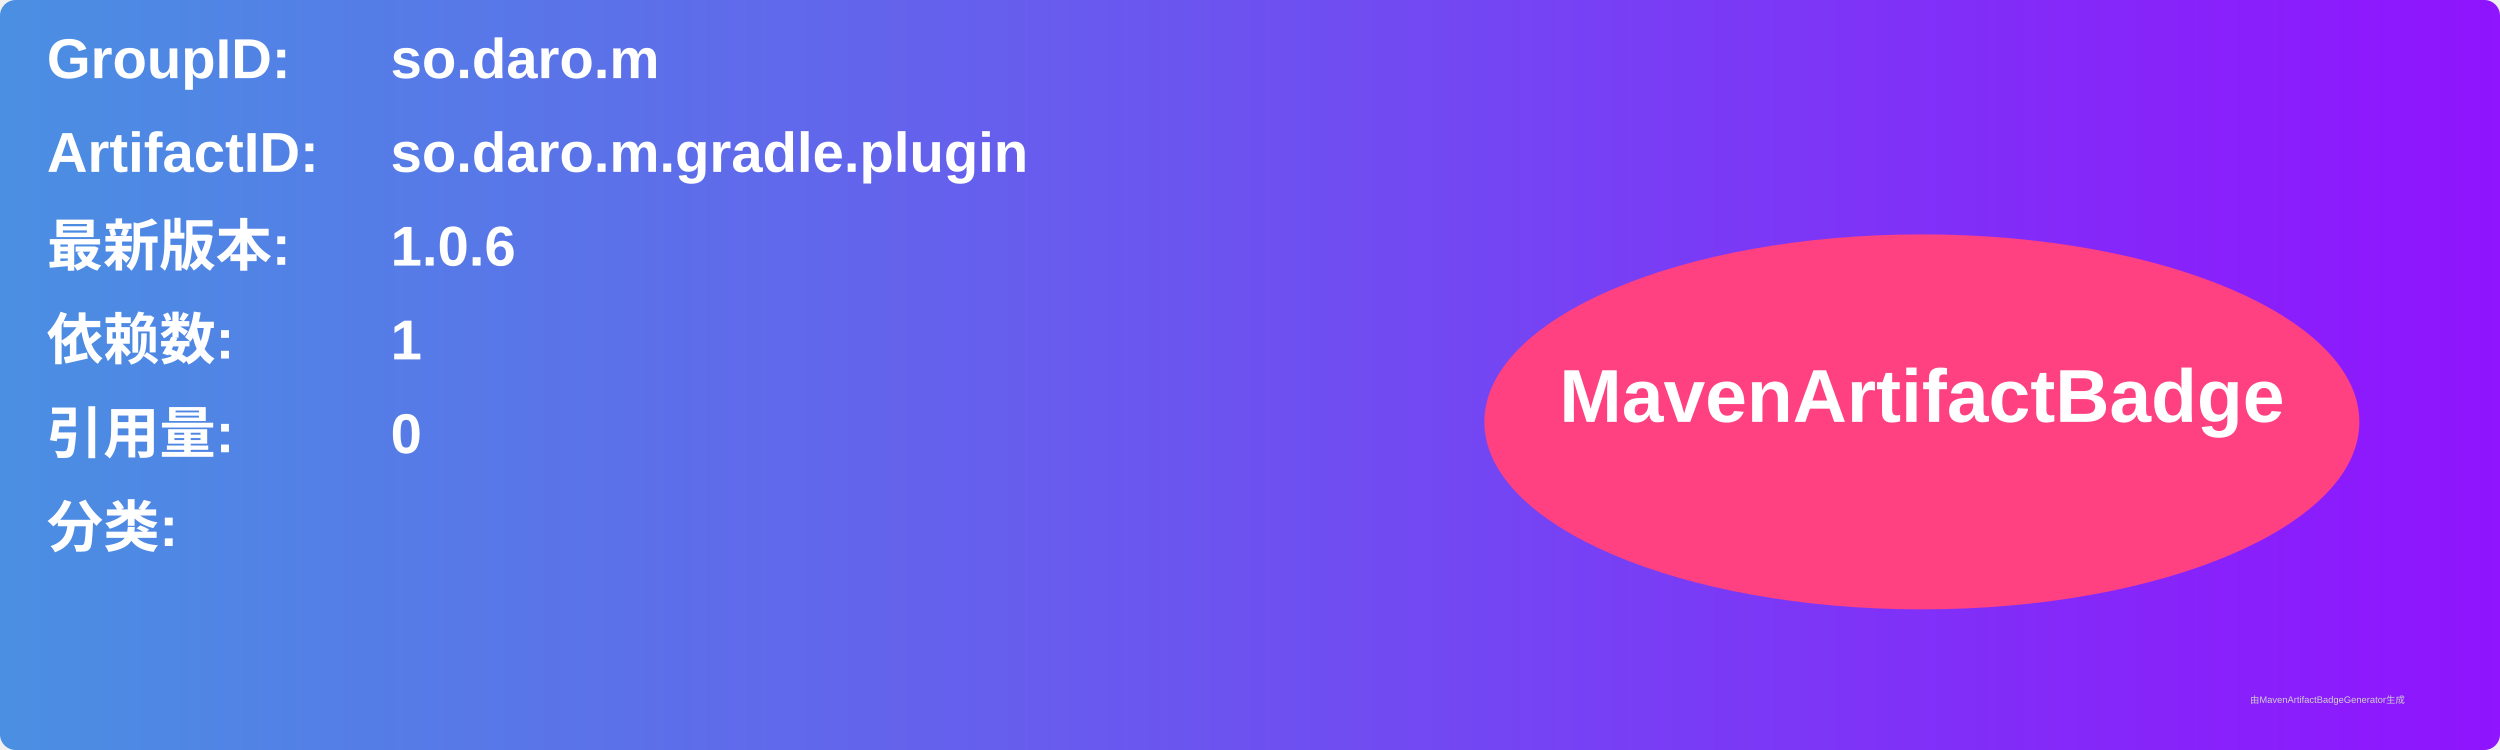
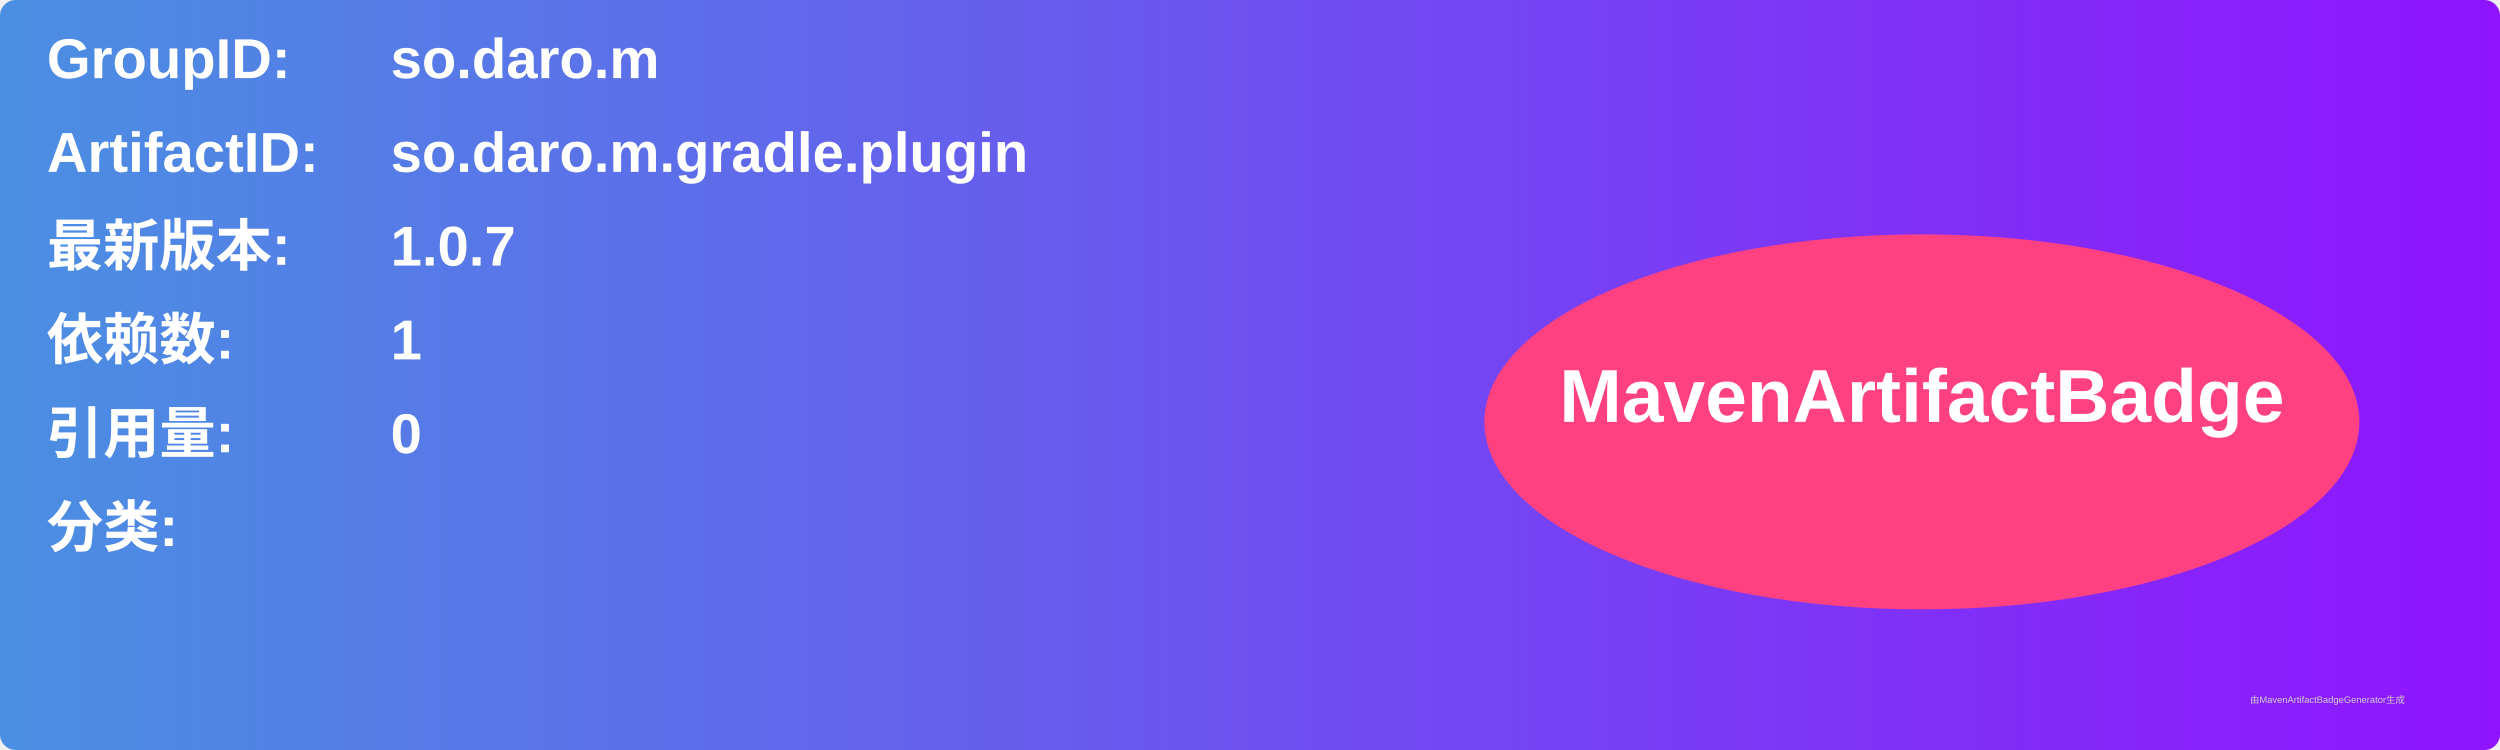
<svg xmlns="http://www.w3.org/2000/svg" width="800" height="240" viewBox="0 0 800 240">
  <linearGradient id="grad" x1="0%" y1="0%" x2="100%" y2="0%">
    <stop offset="0%" stop-color="#4a90e2" />
    <stop offset="100%" stop-color="#9013fe" />
  </linearGradient>
  <rect width="100%" height="100%" rx="5" ry="5" fill="url(#grad)" />
  <g transform="translate(15, 15)">
    <text x="0" y="10" font-family="Arial" font-size="18" fill="white" font-weight="bold" width="260">GroupID:</text>
    <text x="110" y="10" font-family="Arial" font-size="18" fill="white" font-weight="bold" width="460">so.daro.m</text>
    <text x="0" y="40" font-family="Arial" font-size="18" fill="white" font-weight="bold" width="260">ArtifactID:</text>
    <text x="110" y="40" font-family="Arial" font-size="18" fill="white" font-weight="bold" width="460">so.daro.m.gradle.plugin</text>
    <text x="0" y="70" font-family="Arial" font-size="18" fill="white" font-weight="bold">最新版本:</text>
    <text x="110" y="70" font-family="Arial" font-size="18" fill="white" font-weight="bold">
-       <tspan font-weight="bold">1.0.6</tspan>
+       <tspan font-weight="bold">1.0.7</tspan>
    </text>
    <text x="0" y="100" font-family="Arial" font-size="18" fill="white" font-weight="bold">依赖数: </text>
    <text x="110" y="100" font-family="Arial" font-size="18" fill="white">
      <tspan font-weight="bold">1</tspan>
    </text>
    <text x="0" y="130" font-family="Arial" font-size="18" fill="white" font-weight="bold">引用量: </text>
    <text x="110" y="130" font-family="Arial" font-size="18" fill="white">
      <tspan font-weight="bold">0</tspan>
    </text>
    <text x="0" y="160" font-family="Arial" font-size="18" fill="white" font-weight="bold">分类:</text>
    <text x="10" y="190" font-family="Arial" font-size="10" fill="white">
      <tspan font-weight="bold" />
    </text>
    <ellipse cx="600" cy="120" rx="140" ry="60" fill="#ff4081" />
    <text x="600" y="120" text-anchor="middle" font-family="Arial" font-size="24" fill="white" font-weight="bold">MavenArtifactBadge</text>
  </g>
  <text x="720" y="225" font-family="Arial" font-size="3" fill="#d0d0d0">由MavenArtifactBadgeGenerator生成</text>
</svg>
